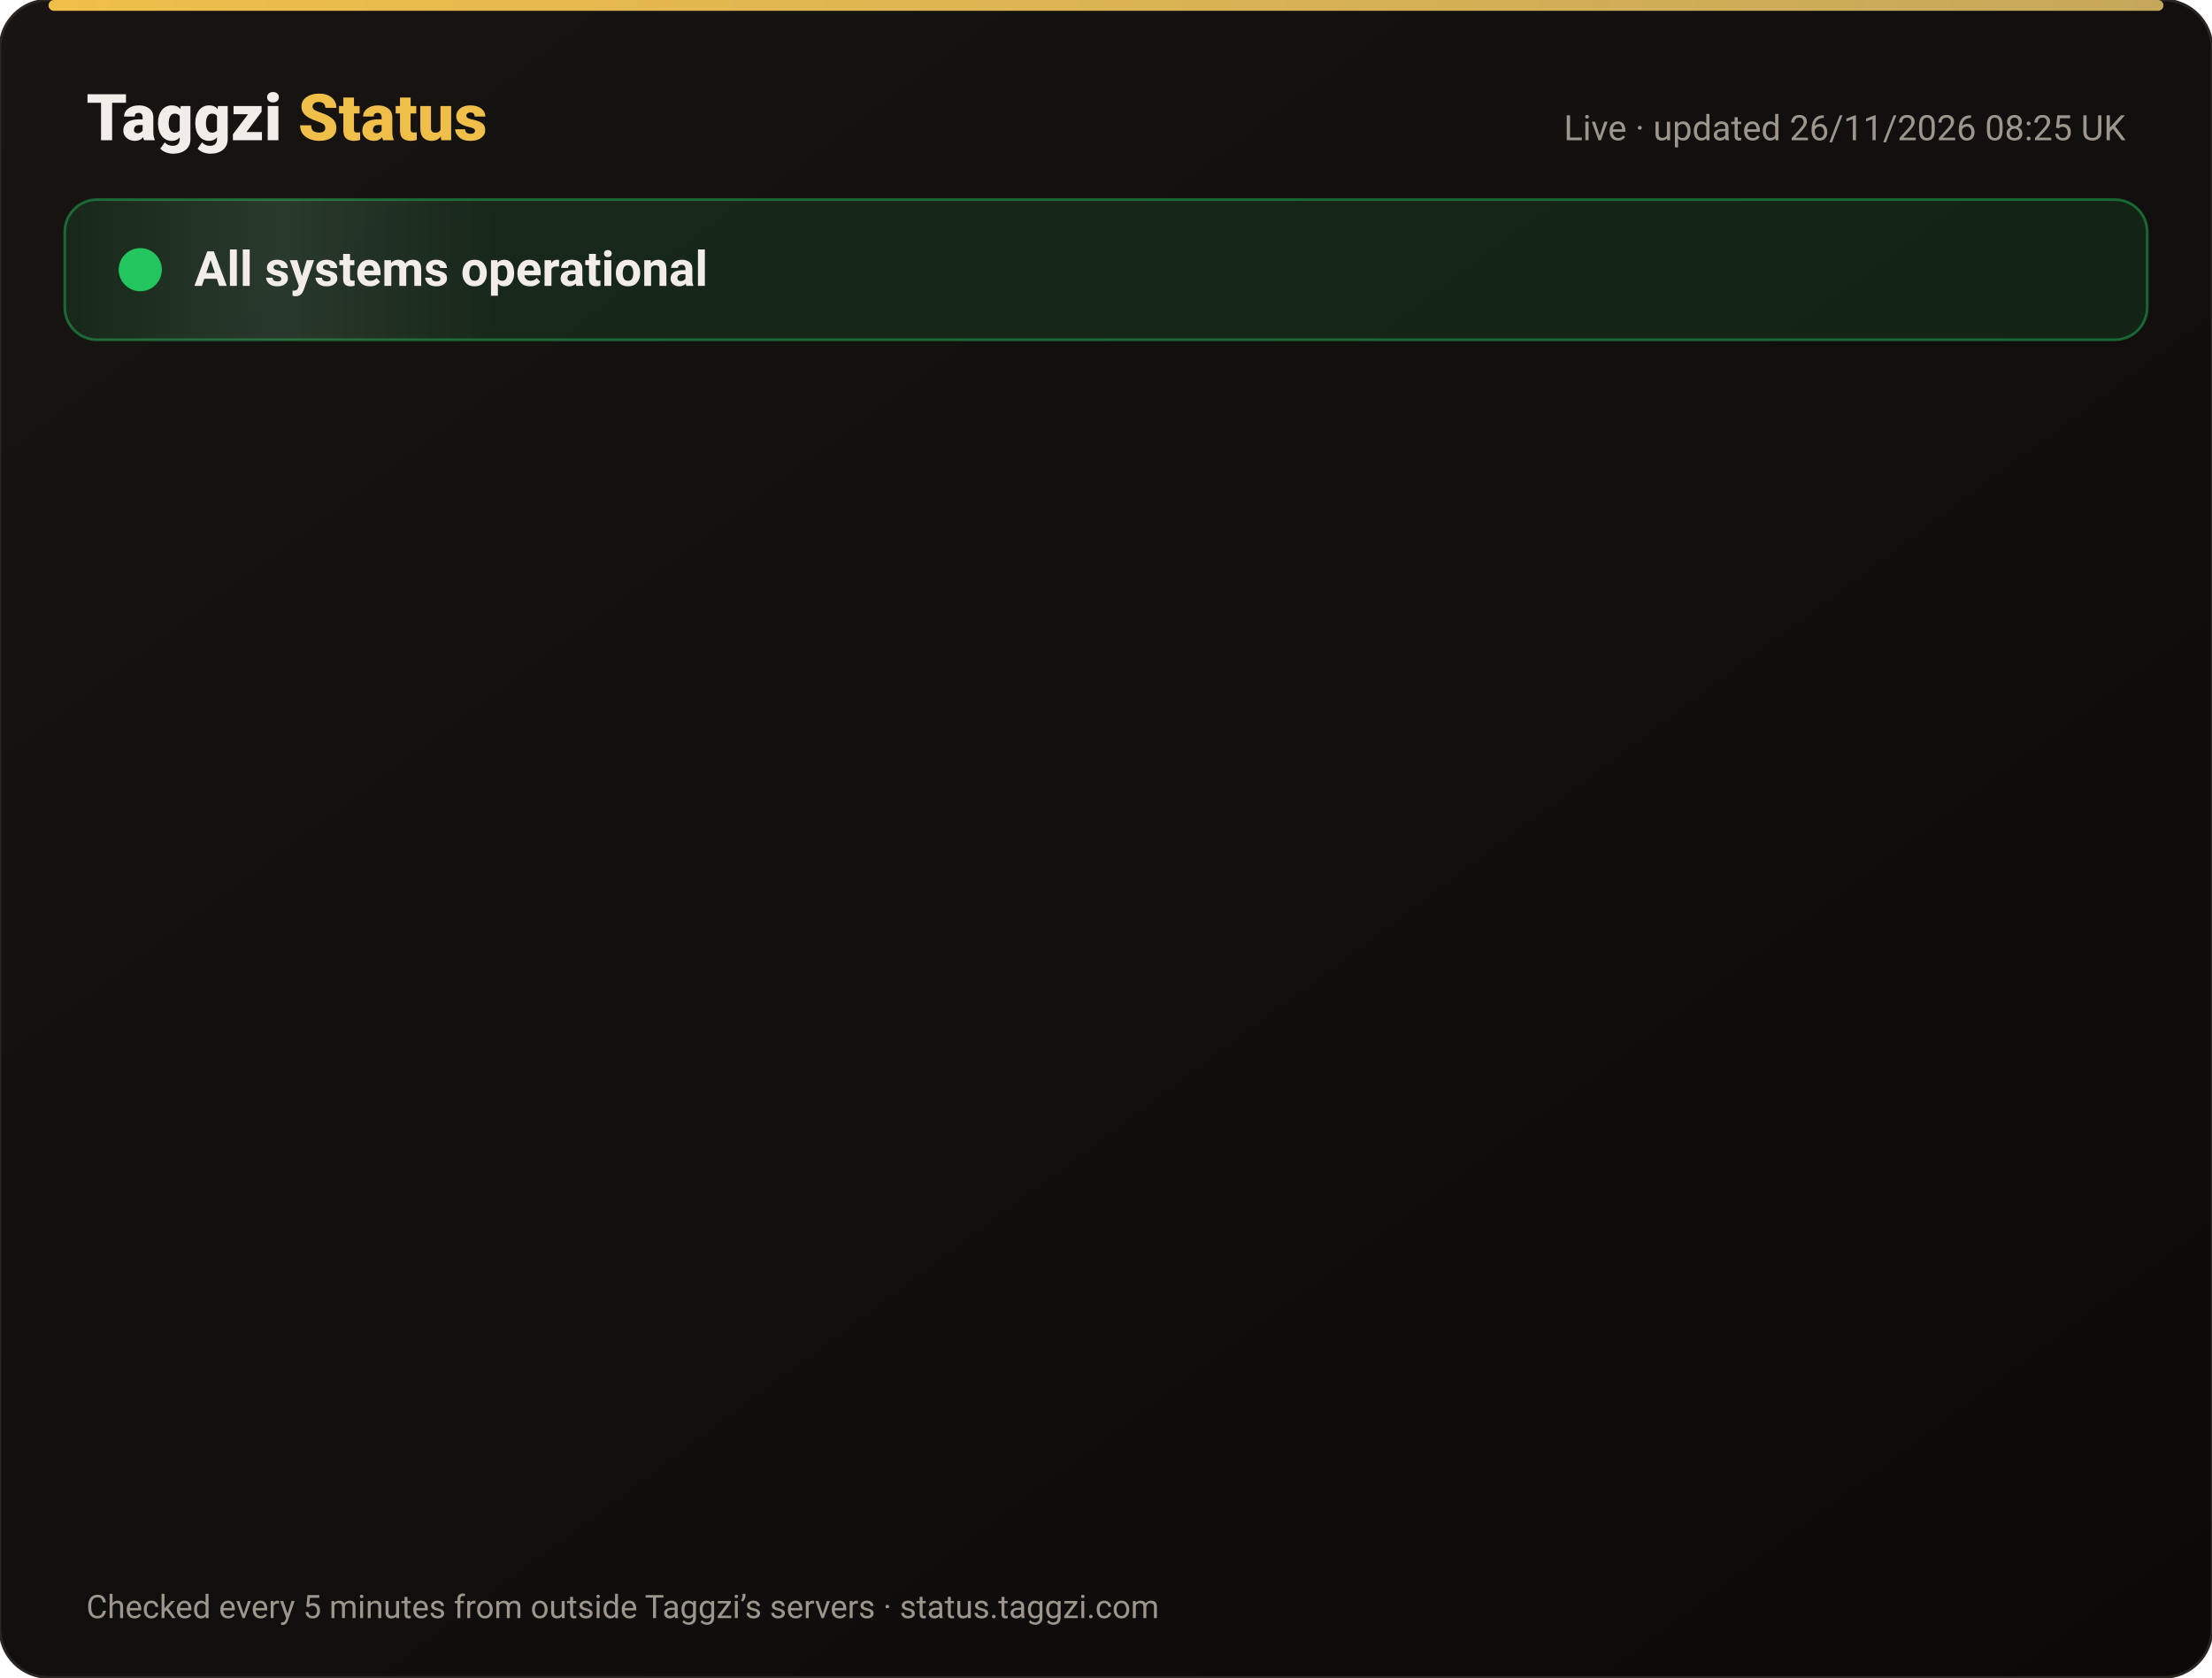
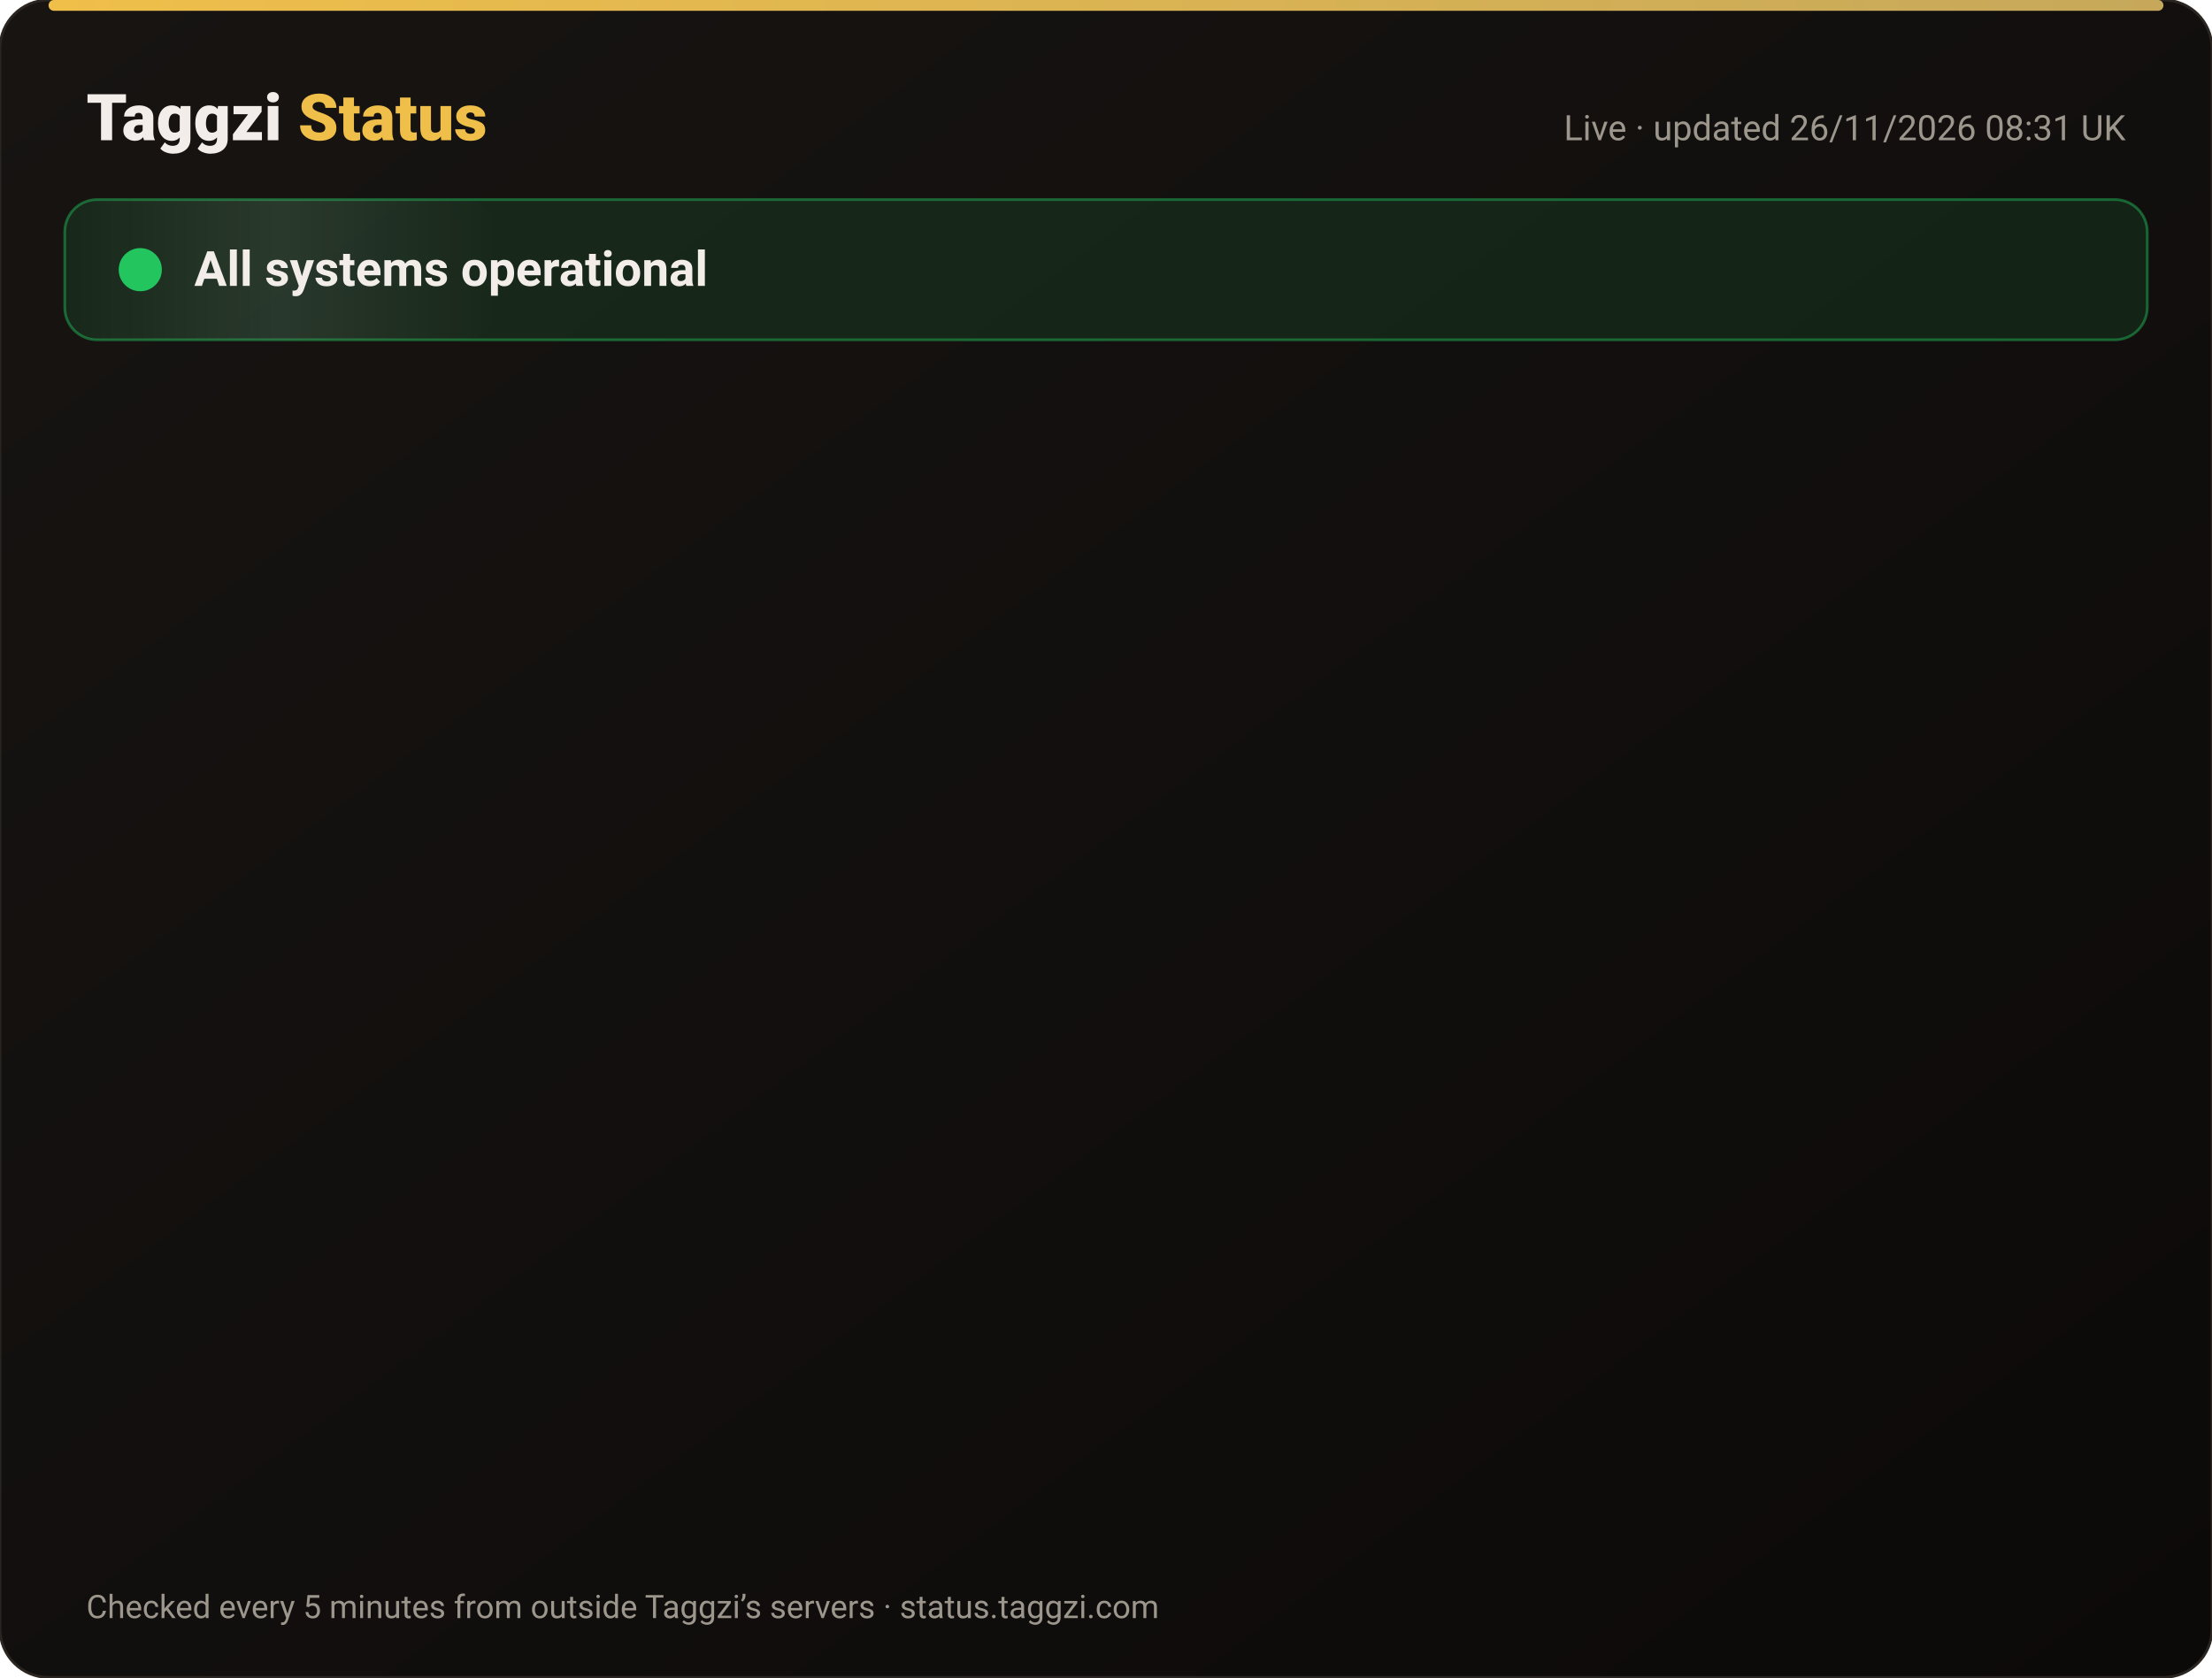
<svg xmlns="http://www.w3.org/2000/svg" width="820" height="622" viewBox="0 0 820 622" font-family="-apple-system,Segoe UI,Roboto,Helvetica,Arial,sans-serif">
  <defs>
    <linearGradient id="bg" x1="0" y1="0" x2="1" y2="1">
      <stop offset="0" stop-color="#171412" />
      <stop offset="1" stop-color="#0C0A09" />
    </linearGradient>
    <linearGradient id="gold" x1="0" x2="1">
      <stop offset="0" stop-color="#F0BF4A" />
      <stop offset="1" stop-color="#c6a85b" />
    </linearGradient>
    <linearGradient id="shine" x1="0" x2="1">
      <stop offset="0" stop-color="#fff" stop-opacity="0" />
      <stop offset=".5" stop-color="#fff" stop-opacity=".08" />
      <stop offset="1" stop-color="#fff" stop-opacity="0" />
    </linearGradient>
  </defs>
  <rect width="820" height="622" rx="18" fill="url(#bg)" stroke="#2a2521" />
  <rect x="18" y="0" width="784" height="4" rx="2" fill="url(#gold)" />
  <text x="32" y="52" font-size="24" font-weight="800" fill="#F2EDE8">Taggzi <tspan fill="#F0BF4A">Status</tspan>
  </text>
-   <text x="788" y="52" font-size="13" fill="#9C968C" text-anchor="end">Live · updated 26/11/2026 08:25 UK</text>
+   <text x="788" y="52" font-size="13" fill="#9C968C" text-anchor="end">Live · updated 26/11/2026 08:31 UK</text>
  <rect x="24" y="74" width="772" height="52" rx="12" fill="#22c55e" fill-opacity=".12" stroke="#22c55e" stroke-opacity=".45" />
  <rect x="24" y="74" width="160" height="52" rx="12" fill="url(#shine)">
    <animate attributeName="x" from="-160" to="820" dur="4s" repeatCount="indefinite" />
  </rect>
  <circle cx="52" cy="100" r="7" fill="#22c55e" />
  <circle cx="52" cy="100" r="7" fill="none" stroke="#22c55e" stroke-width="2">
    <animate attributeName="r" values="7;15;7" dur="2s" repeatCount="indefinite" />
    <animate attributeName="opacity" values=".9;0;.9" dur="2s" repeatCount="indefinite" />
  </circle>
  <text x="72" y="106" font-size="18" font-weight="700" fill="#F2EDE8">All systems operational</text>
  <g opacity="0">
    <animate attributeName="opacity" from="0" to="1" begin="0.00s" dur=".6s" fill="freeze" />
    <line x1="32" y1="188" x2="788" y2="188" stroke="#2a2521" />
    <circle cx="44" cy="166" r="6" fill="#22c55e">
      <animate attributeName="opacity" values="1;.45;1" dur="2.4s" begin="0.00s" repeatCount="indefinite" />
    </circle>
    <text x="62" y="171" font-size="15" font-weight="650" fill="#F2EDE8">Website</text>
    <text x="630" y="171" font-size="13" fill="#9C968C" text-anchor="end">99.98% uptime</text>
    <rect x="648" y="154" width="140" height="24" rx="12" fill="#22c55e" fill-opacity=".14" stroke="#22c55e" stroke-opacity=".5" />
    <text x="718" y="171" font-size="12" font-weight="700" fill="#22c55e" text-anchor="middle">Operational</text>
  </g>
  <g opacity="0">
    <animate attributeName="opacity" from="0" to="1" begin="0.15s" dur=".6s" fill="freeze" />
    <line x1="32" y1="234" x2="788" y2="234" stroke="#2a2521" />
    <circle cx="44" cy="212" r="6" fill="#22c55e">
      <animate attributeName="opacity" values="1;.45;1" dur="2.4s" begin="0.15s" repeatCount="indefinite" />
    </circle>
    <text x="62" y="217" font-size="15" font-weight="650" fill="#F2EDE8">Tag scans</text>
    <text x="630" y="217" font-size="13" fill="#9C968C" text-anchor="end">99.98% uptime</text>
    <rect x="648" y="200" width="140" height="24" rx="12" fill="#22c55e" fill-opacity=".14" stroke="#22c55e" stroke-opacity=".5" />
    <text x="718" y="217" font-size="12" font-weight="700" fill="#22c55e" text-anchor="middle">Operational</text>
  </g>
  <g opacity="0">
    <animate attributeName="opacity" from="0" to="1" begin="0.30s" dur=".6s" fill="freeze" />
    <line x1="32" y1="280" x2="788" y2="280" stroke="#2a2521" />
    <circle cx="44" cy="258" r="6" fill="#22c55e">
      <animate attributeName="opacity" values="1;.45;1" dur="2.4s" begin="0.30s" repeatCount="indefinite" />
    </circle>
    <text x="62" y="263" font-size="15" font-weight="650" fill="#F2EDE8">Manual tag lookup</text>
    <text x="630" y="263" font-size="13" fill="#9C968C" text-anchor="end">99.98% uptime</text>
    <rect x="648" y="246" width="140" height="24" rx="12" fill="#22c55e" fill-opacity=".14" stroke="#22c55e" stroke-opacity=".5" />
    <text x="718" y="263" font-size="12" font-weight="700" fill="#22c55e" text-anchor="middle">Operational</text>
  </g>
  <g opacity="0">
    <animate attributeName="opacity" from="0" to="1" begin="0.45s" dur=".6s" fill="freeze" />
    <line x1="32" y1="326" x2="788" y2="326" stroke="#2a2521" />
    <circle cx="44" cy="304" r="6" fill="#22c55e">
      <animate attributeName="opacity" values="1;.45;1" dur="2.4s" begin="0.45s" repeatCount="indefinite" />
    </circle>
    <text x="62" y="309" font-size="15" font-weight="650" fill="#F2EDE8">App &amp; login</text>
    <text x="630" y="309" font-size="13" fill="#9C968C" text-anchor="end">99.98% uptime</text>
    <rect x="648" y="292" width="140" height="24" rx="12" fill="#22c55e" fill-opacity=".14" stroke="#22c55e" stroke-opacity=".5" />
    <text x="718" y="309" font-size="12" font-weight="700" fill="#22c55e" text-anchor="middle">Operational</text>
  </g>
  <g opacity="0">
    <animate attributeName="opacity" from="0" to="1" begin="0.60s" dur=".6s" fill="freeze" />
    <line x1="32" y1="372" x2="788" y2="372" stroke="#2a2521" />
    <circle cx="44" cy="350" r="6" fill="#22c55e">
      <animate attributeName="opacity" values="1;.45;1" dur="2.4s" begin="0.60s" repeatCount="indefinite" />
    </circle>
    <text x="62" y="355" font-size="15" font-weight="650" fill="#F2EDE8">Community alerts</text>
    <text x="630" y="355" font-size="13" fill="#9C968C" text-anchor="end">99.98% uptime</text>
    <rect x="648" y="338" width="140" height="24" rx="12" fill="#22c55e" fill-opacity=".14" stroke="#22c55e" stroke-opacity=".5" />
    <text x="718" y="355" font-size="12" font-weight="700" fill="#22c55e" text-anchor="middle">Operational</text>
  </g>
  <g opacity="0">
    <animate attributeName="opacity" from="0" to="1" begin="0.75s" dur=".6s" fill="freeze" />
    <line x1="32" y1="418" x2="788" y2="418" stroke="#2a2521" />
    <circle cx="44" cy="396" r="6" fill="#22c55e">
      <animate attributeName="opacity" values="1;.45;1" dur="2.4s" begin="0.75s" repeatCount="indefinite" />
    </circle>
    <text x="62" y="401" font-size="15" font-weight="650" fill="#F2EDE8">Private calling</text>
    <text x="630" y="401" font-size="13" fill="#9C968C" text-anchor="end">99.98% uptime</text>
    <rect x="648" y="384" width="140" height="24" rx="12" fill="#22c55e" fill-opacity=".14" stroke="#22c55e" stroke-opacity=".5" />
    <text x="718" y="401" font-size="12" font-weight="700" fill="#22c55e" text-anchor="middle">Operational</text>
  </g>
  <g opacity="0">
    <animate attributeName="opacity" from="0" to="1" begin="0.90s" dur=".6s" fill="freeze" />
    <line x1="32" y1="464" x2="788" y2="464" stroke="#2a2521" />
    <circle cx="44" cy="442" r="6" fill="#22c55e">
      <animate attributeName="opacity" values="1;.45;1" dur="2.4s" begin="0.90s" repeatCount="indefinite" />
    </circle>
    <text x="62" y="447" font-size="15" font-weight="650" fill="#F2EDE8">Payments</text>
    <text x="630" y="447" font-size="13" fill="#9C968C" text-anchor="end">99.97% uptime</text>
    <rect x="648" y="430" width="140" height="24" rx="12" fill="#22c55e" fill-opacity=".14" stroke="#22c55e" stroke-opacity=".5" />
    <text x="718" y="447" font-size="12" font-weight="700" fill="#22c55e" text-anchor="middle">Operational</text>
  </g>
  <g opacity="0">
    <animate attributeName="opacity" from="0" to="1" begin="1.05s" dur=".6s" fill="freeze" />
    <line x1="32" y1="510" x2="788" y2="510" stroke="#2a2521" />
    <circle cx="44" cy="488" r="6" fill="#22c55e">
      <animate attributeName="opacity" values="1;.45;1" dur="2.4s" begin="1.05s" repeatCount="indefinite" />
    </circle>
    <text x="62" y="493" font-size="15" font-weight="650" fill="#F2EDE8">Email &amp; support</text>
    <text x="630" y="493" font-size="13" fill="#9C968C" text-anchor="end">99.98% uptime</text>
    <rect x="648" y="476" width="140" height="24" rx="12" fill="#22c55e" fill-opacity=".14" stroke="#22c55e" stroke-opacity=".5" />
    <text x="718" y="493" font-size="12" font-weight="700" fill="#22c55e" text-anchor="middle">Operational</text>
  </g>
  <g opacity="0">
    <animate attributeName="opacity" from="0" to="1" begin="1.20s" dur=".6s" fill="freeze" />
    <line x1="32" y1="556" x2="788" y2="556" stroke="#2a2521" />
    <circle cx="44" cy="534" r="6" fill="#22c55e">
      <animate attributeName="opacity" values="1;.45;1" dur="2.4s" begin="1.20s" repeatCount="indefinite" />
    </circle>
    <text x="62" y="539" font-size="15" font-weight="650" fill="#F2EDE8">Secure connection (SSL)</text>
    <text x="630" y="539" font-size="13" fill="#9C968C" text-anchor="end">100.00% uptime</text>
    <rect x="648" y="522" width="140" height="24" rx="12" fill="#22c55e" fill-opacity=".14" stroke="#22c55e" stroke-opacity=".5" />
    <text x="718" y="539" font-size="12" font-weight="700" fill="#22c55e" text-anchor="middle">Operational</text>
  </g>
  <text x="32" y="600" font-size="12" fill="#9C968C">Checked every 5 minutes from outside Taggzi’s servers · status.taggzi.com</text>
</svg>
